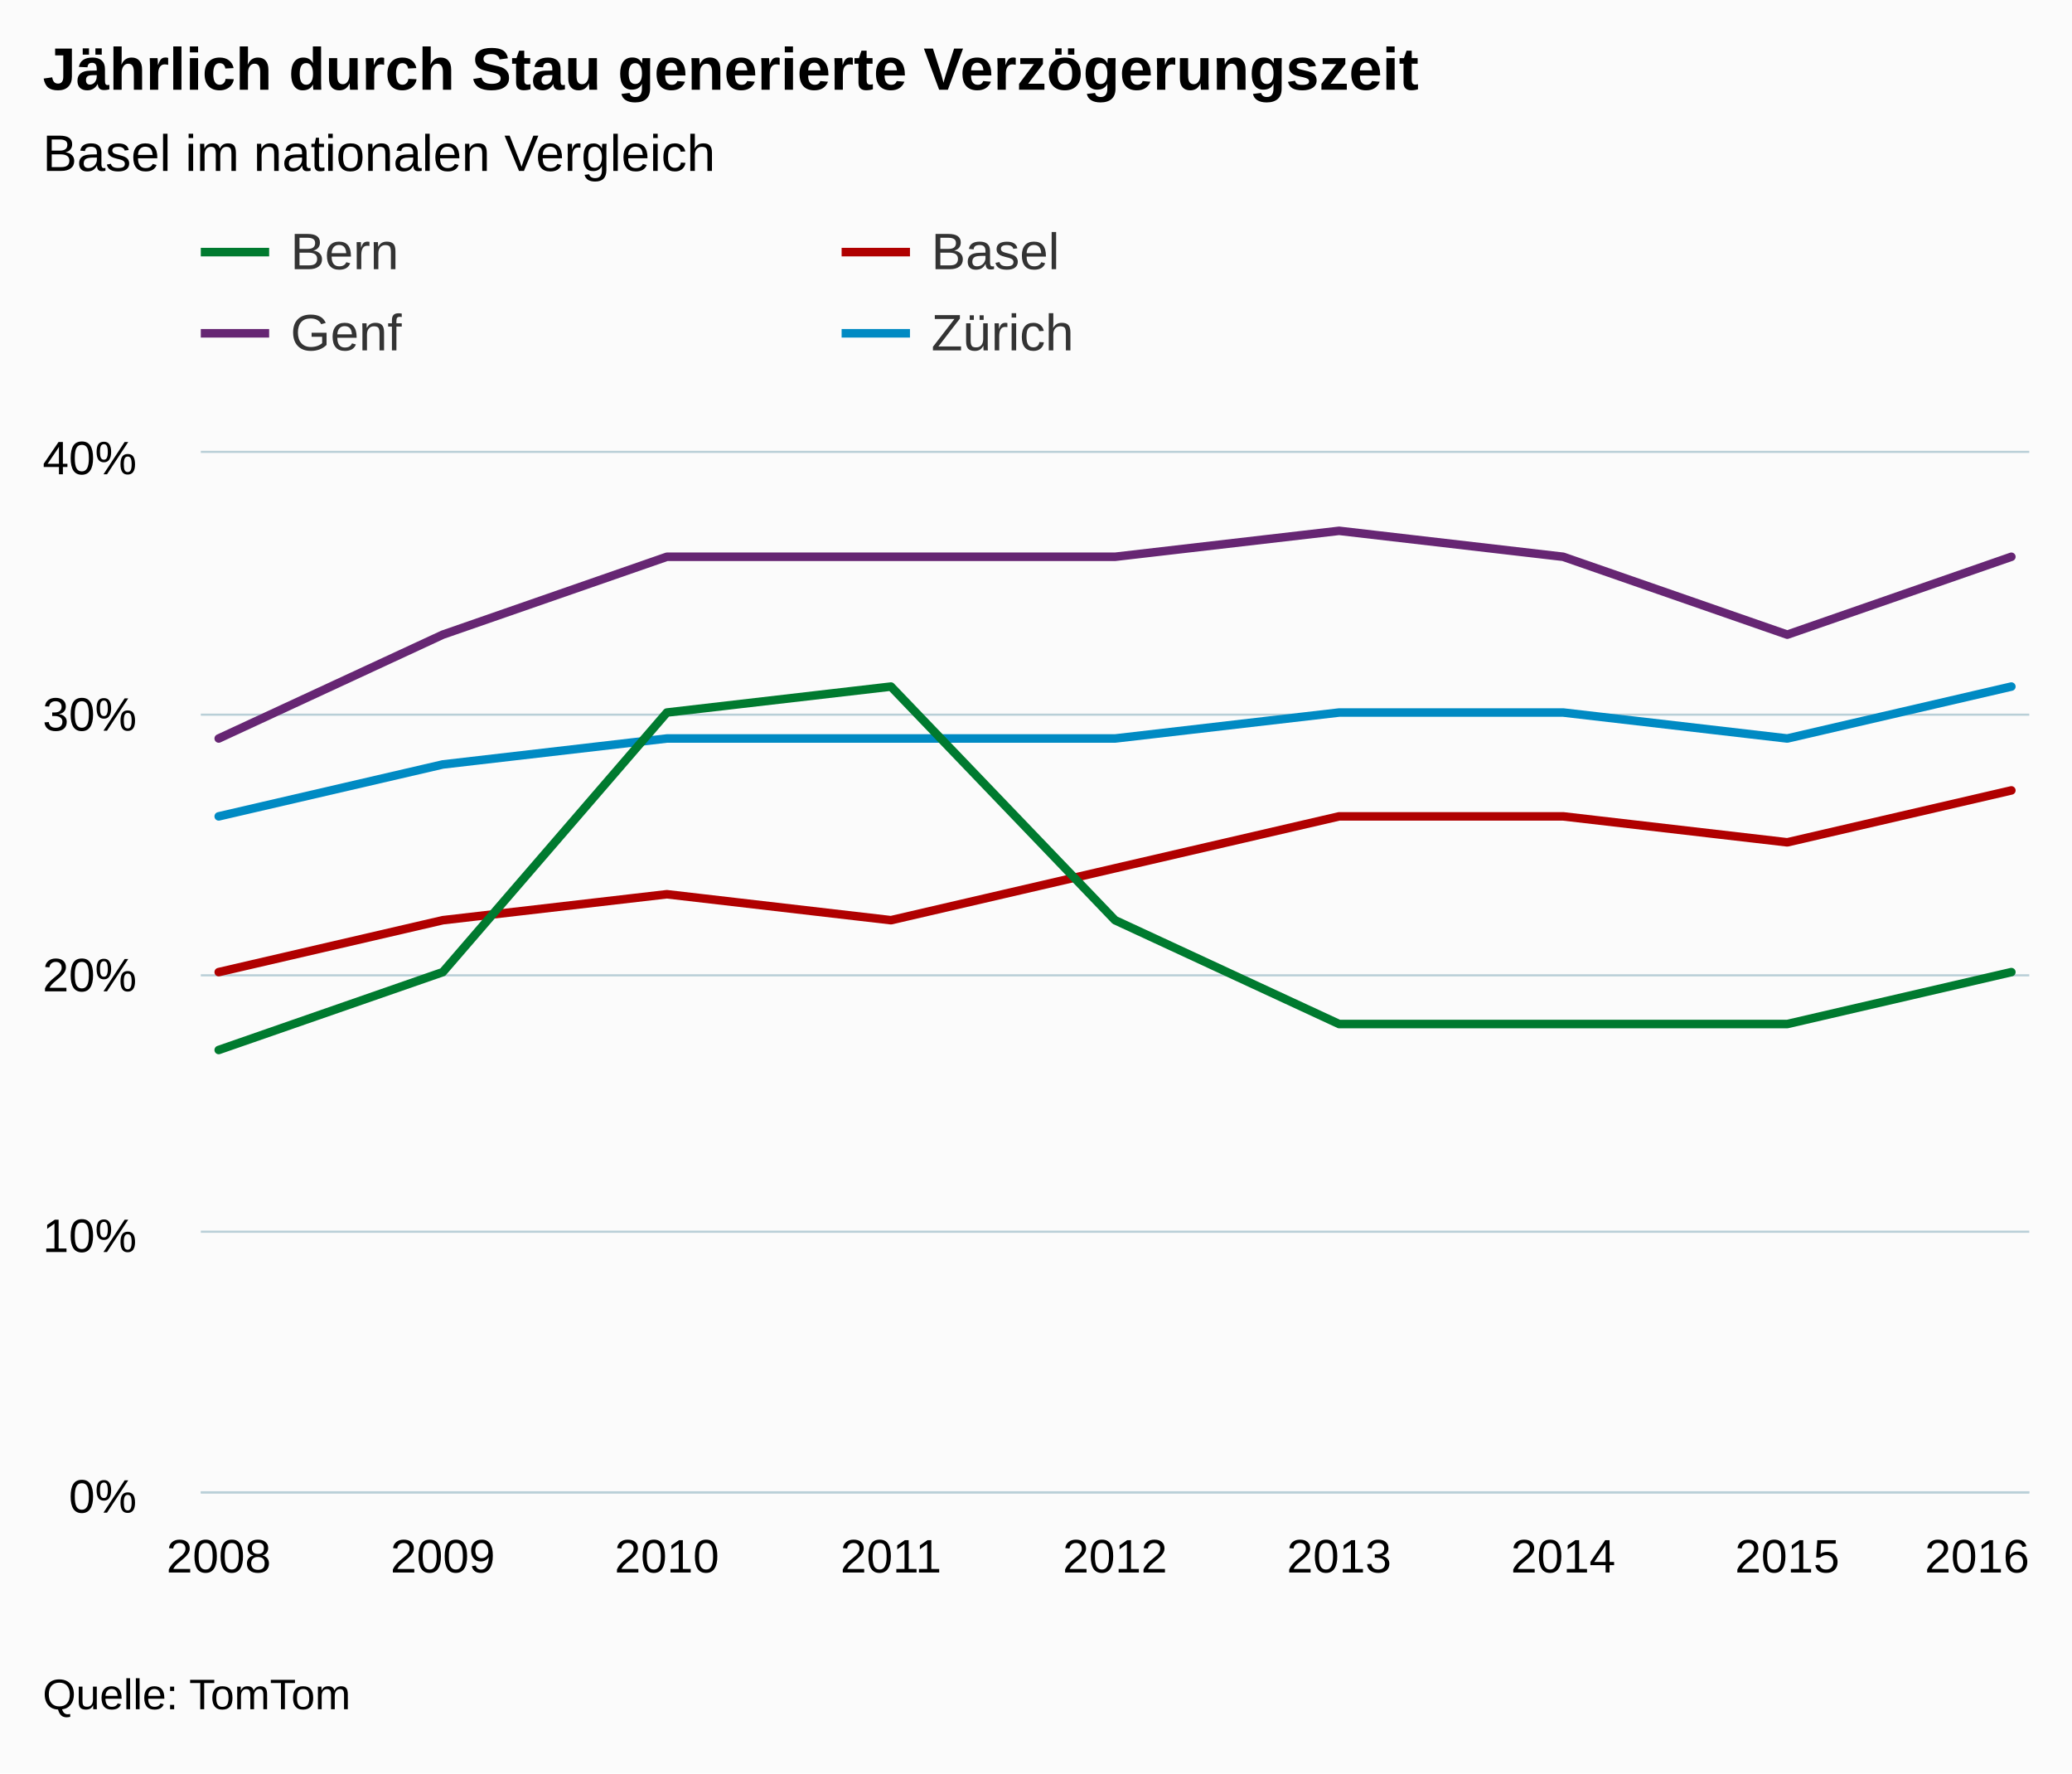
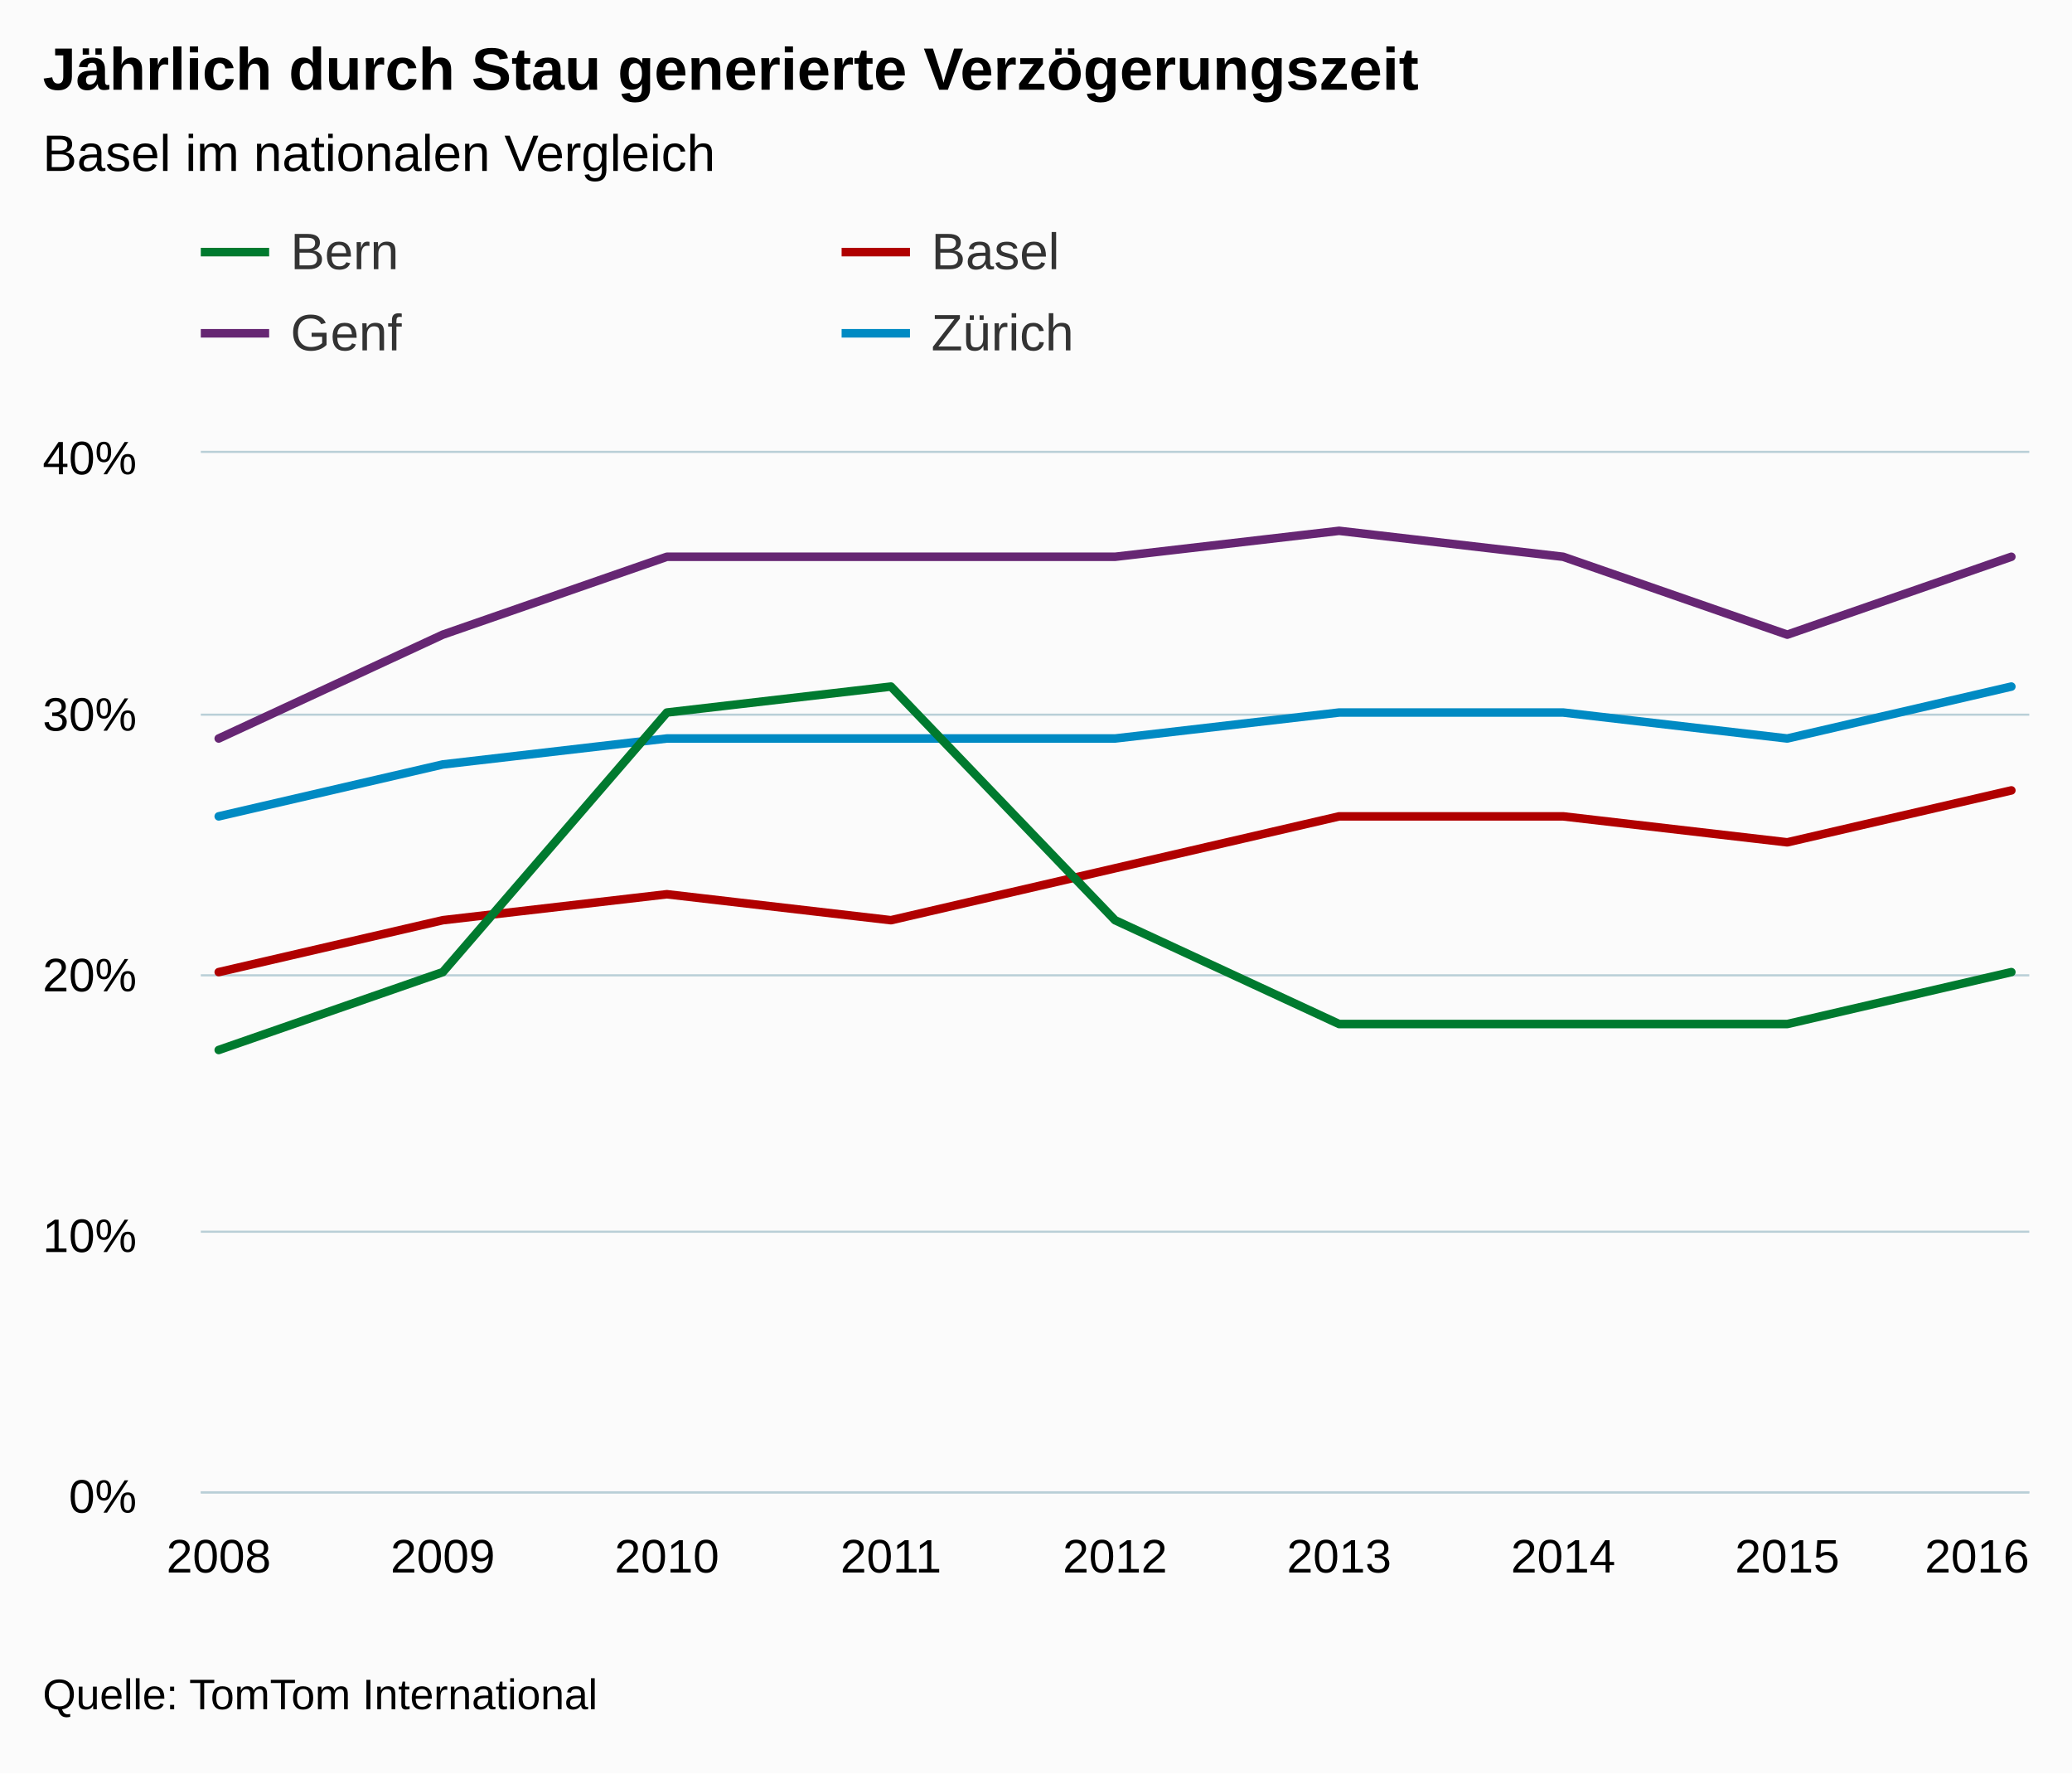
<svg xmlns="http://www.w3.org/2000/svg" version="1.1" class="highcharts-root" style="font-family:arial;font-size:12px;" viewBox="0 0 485 415">
  <defs>
    <clipPath>
      <rect x="0" y="0" width="428" height="243" fill="none" />
    </clipPath>
    <clipPath id="a">
      <rect x="0" y="0" width="428" height="243" fill="none" />
    </clipPath>
  </defs>
  <rect fill="#fbfbfb" class="highcharts-background" x="0" y="0" width="485" height="415" rx="0" ry="0" />
  <rect fill="none" class="highcharts-plot-background" x="47" y="106" width="428" height="243" />
  <g class="highcharts-pane-group" />
  <g class="highcharts-grid highcharts-xaxis-grid ">
    <path fill="none" class="highcharts-grid-line" d="M 50.5 106 L 50.5 349" opacity="1" />
    <path fill="none" class="highcharts-grid-line" d="M 103.5 106 L 103.5 349" opacity="1" />
    <path fill="none" class="highcharts-grid-line" d="M 155.5 106 L 155.5 349" opacity="1" />
    <path fill="none" class="highcharts-grid-line" d="M 208.5 106 L 208.5 349" opacity="1" />
    <path fill="none" class="highcharts-grid-line" d="M 260.5 106 L 260.5 349" opacity="1" />
    <path fill="none" class="highcharts-grid-line" d="M 312.5 106 L 312.5 349" opacity="1" />
    <path fill="none" class="highcharts-grid-line" d="M 365.5 106 L 365.5 349" opacity="1" />
    <path fill="none" class="highcharts-grid-line" d="M 417.5 106 L 417.5 349" opacity="1" />
    <path fill="none" class="highcharts-grid-line" d="M 470.5 106 L 470.5 349" opacity="1" />
  </g>
  <g class="highcharts-grid highcharts-yaxis-grid ">
    <path fill="none" stroke="#B9CFD7" stroke-width="0.5" class="highcharts-grid-line" d="M 47 349.25 L 475 349.25" opacity="1" />
    <path fill="none" stroke="#B9CFD7" stroke-width="0.5" class="highcharts-grid-line" d="M 47 288.25 L 475 288.25" opacity="1" />
    <path fill="none" stroke="#B9CFD7" stroke-width="0.5" class="highcharts-grid-line" d="M 47 228.25 L 475 228.25" opacity="1" />
    <path fill="none" stroke="#B9CFD7" stroke-width="0.5" class="highcharts-grid-line" d="M 47 167.25 L 475 167.25" opacity="1" />
    <path fill="none" stroke="#B9CFD7" stroke-width="0.5" class="highcharts-grid-line" d="M 47 105.75 L 475 105.75" opacity="1" />
  </g>
  <rect fill="none" class="highcharts-plot-border" x="47" y="106" width="428" height="243" />
  <g class="highcharts-axis highcharts-xaxis ">
    <path fill="none" class="highcharts-axis-line" stroke="#B9CFD7" stroke-width="0.5" d="M 47 349.25 L 475 349.25" />
  </g>
  <g class="highcharts-axis highcharts-yaxis ">
    <path fill="none" class="highcharts-axis-line" d="M 47 106 L 47 349" />
  </g>
  <g class="highcharts-series-group">
    <g class="highcharts-series highcharts-series-0 highcharts-line-series highcharts-color-undefined " transform="translate(47,106) scale(1 1)" clip-path="url(#a)">
      <path fill="none" d="M 4.196 121.5 L 56.647 109.35 L 109.098 103.275 L 161.549 109.35 L 214 97.2 L 266.451 85.05 L 318.902 85.05 L 371.353 91.125 L 423.804 78.975" class="highcharts-graph" stroke="#B00000" stroke-width="2" stroke-linejoin="round" stroke-linecap="round" />
    </g>
    <g class="highcharts-markers highcharts-series-0 highcharts-line-series highcharts-color-undefined " transform="translate(47,106) scale(1 1)" clip-path="none" />
    <g class="highcharts-series highcharts-series-1 highcharts-line-series highcharts-color-undefined " transform="translate(47,106) scale(1 1)" clip-path="url(#a)">
      <path fill="none" d="M 4.196 66.825 L 56.647 42.525 L 109.098 24.3 L 161.549 24.3 L 214 24.3 L 266.451 18.225 L 318.902 24.3 L 371.353 42.525 L 423.804 24.3" class="highcharts-graph" stroke="#662673" stroke-width="2" stroke-linejoin="round" stroke-linecap="round" />
    </g>
    <g class="highcharts-markers highcharts-series-1 highcharts-line-series highcharts-color-undefined " transform="translate(47,106) scale(1 1)" clip-path="none" />
    <g class="highcharts-series highcharts-series-2 highcharts-line-series highcharts-color-undefined " transform="translate(47,106) scale(1 1)" clip-path="url(#a)">
      <path fill="none" d="M 4.196 85.05 L 56.647 72.9 L 109.098 66.825 L 161.549 66.825 L 214 66.825 L 266.451 60.75 L 318.902 60.75 L 371.353 66.825 L 423.804 54.675" class="highcharts-graph" stroke="#008AC3" stroke-width="2" stroke-linejoin="round" stroke-linecap="round" />
    </g>
    <g class="highcharts-markers highcharts-series-2 highcharts-line-series highcharts-color-undefined " transform="translate(47,106) scale(1 1)" clip-path="none" />
    <g class="highcharts-series highcharts-series-3 highcharts-line-series highcharts-color-undefined " transform="translate(47,106) scale(1 1)" clip-path="url(#a)">
      <path fill="none" d="M 4.196 139.725 L 56.647 121.5 L 109.098 60.75 L 161.549 54.675 L 214 109.35 L 266.451 133.65 L 318.902 133.65 L 371.353 133.65 L 423.804 121.5" class="highcharts-graph" stroke="#007A2F" stroke-width="2" stroke-linejoin="round" stroke-linecap="round" />
    </g>
    <g class="highcharts-markers highcharts-series-3 highcharts-line-series highcharts-color-undefined " transform="translate(47,106) scale(1 1)" clip-path="none" />
  </g>
  <text x="10" text-anchor="start" class="highcharts-title" style="color:#000000;font-size:14px;font-weight:bold;fill:#000000;" y="21">
    <tspan>Jährlich durch Stau generierte Verzögerungszeit</tspan>
  </text>
  <text x="10" text-anchor="start" class="highcharts-subtitle" style="color:#000000;font-size:12px;font-weight:normal;font-family:arial;fill:#000000;" y="40">
    <tspan>Basel im nationalen Vergleich</tspan>
  </text>
  <g class="highcharts-legend" transform="translate(39,45)">
    <rect fill="none" class="highcharts-legend-box" rx="0" ry="0" x="0" y="0" width="296" height="49" visibility="visible" />
    <g>
      <g>
        <g class="highcharts-legend-item highcharts-line-series highcharts-color-undefined highcharts-series-3" transform="translate(8,3)">
          <path fill="none" d="M 0 11 L 16 11" class="highcharts-graph" stroke="#007A2F" stroke-width="2" />
          <text x="21" style="color:#333333;font-size:12px;font-weight:normal;cursor:pointer;fill:#333333;" text-anchor="start" y="15">
            <tspan>Bern</tspan>
          </text>
        </g>
        <g class="highcharts-legend-item highcharts-line-series highcharts-color-undefined highcharts-series-0" transform="translate(158,3)">
          <path fill="none" d="M 0 11 L 16 11" class="highcharts-graph" stroke="#B00000" stroke-width="2" />
          <text x="21" y="15" style="color:#333333;font-size:12px;font-weight:normal;cursor:pointer;fill:#333333;" text-anchor="start">
            <tspan>Basel</tspan>
          </text>
        </g>
        <g class="highcharts-legend-item highcharts-line-series highcharts-color-undefined highcharts-series-1" transform="translate(8,22)">
          <path fill="none" d="M 0 11 L 16 11" class="highcharts-graph" stroke="#662673" stroke-width="2" />
          <text x="21" y="15" style="color:#333333;font-size:12px;font-weight:normal;cursor:pointer;fill:#333333;" text-anchor="start">
            <tspan>Genf</tspan>
          </text>
        </g>
        <g class="highcharts-legend-item highcharts-line-series highcharts-color-undefined highcharts-series-2" transform="translate(158,22)">
          <path fill="none" d="M 0 11 L 16 11" class="highcharts-graph" stroke="#008AC3" stroke-width="2" />
          <text x="21" y="15" style="color:#333333;font-size:12px;font-weight:normal;cursor:pointer;fill:#333333;" text-anchor="start">
            <tspan>Zürich</tspan>
          </text>
        </g>
      </g>
    </g>
  </g>
  <g class="highcharts-axis-labels highcharts-xaxis-labels ">
    <text x="51.196" style="color:#000000;cursor:default;font-size:11px;fill:#000000;" text-anchor="middle" transform="translate(0,0)" y="368" opacity="1">
      2008
    </text>
    <text x="103.647" style="color:#000000;cursor:default;font-size:11px;fill:#000000;" text-anchor="middle" transform="translate(0,0)" y="368" opacity="1">
      2009
    </text>
    <text x="156.098" style="color:#000000;cursor:default;font-size:11px;fill:#000000;" text-anchor="middle" transform="translate(0,0)" y="368" opacity="1">
      2010
    </text>
    <text x="208.549" style="color:#000000;cursor:default;font-size:11px;fill:#000000;" text-anchor="middle" transform="translate(0,0)" y="368" opacity="1">
      2011
    </text>
    <text x="261" style="color:#000000;cursor:default;font-size:11px;fill:#000000;" text-anchor="middle" transform="translate(0,0)" y="368" opacity="1">
      2012
    </text>
    <text x="313.451" style="color:#000000;cursor:default;font-size:11px;fill:#000000;" text-anchor="middle" transform="translate(0,0)" y="368" opacity="1">
      2013
    </text>
    <text x="365.902" style="color:#000000;cursor:default;font-size:11px;fill:#000000;" text-anchor="middle" transform="translate(0,0)" y="368" opacity="1">
      2014
    </text>
    <text x="418.353" style="color:#000000;cursor:default;font-size:11px;fill:#000000;" text-anchor="middle" transform="translate(0,0)" y="368" opacity="1">
      2015
    </text>
    <text x="462.781" style="color:#000000;cursor:default;font-size:11px;fill:#000000;" text-anchor="middle" transform="translate(0,0)" y="368" opacity="1">
      2016
    </text>
  </g>
  <g class="highcharts-axis-labels highcharts-yaxis-labels ">
    <text x="32" style="color:#000000;cursor:default;font-size:11px;fill:#000000;" text-anchor="end" transform="translate(0,0)" y="354" opacity="1">
      <tspan>0%</tspan>
    </text>
    <text x="32" style="color:#000000;cursor:default;font-size:11px;fill:#000000;" text-anchor="end" transform="translate(0,0)" y="293" opacity="1">
      <tspan>10%</tspan>
    </text>
    <text x="32" style="color:#000000;cursor:default;font-size:11px;fill:#000000;" text-anchor="end" transform="translate(0,0)" y="232" opacity="1">
      <tspan>20%</tspan>
    </text>
    <text x="32" style="color:#000000;cursor:default;font-size:11px;fill:#000000;" text-anchor="end" transform="translate(0,0)" y="171" opacity="1">
      <tspan>30%</tspan>
    </text>
    <text x="32" style="color:#000000;cursor:default;font-size:11px;fill:#000000;" text-anchor="end" transform="translate(0,0)" y="111" opacity="1">
      <tspan>40%</tspan>
    </text>
  </g>
  <text x="10" class="highcharts-credits" text-anchor="start" style="cursor:default;color:#000000;font-size:10px;fill:#000000;" y="400">
-     <tspan>Quelle: TomTom</tspan>
+     <tspan>Quelle: TomTom International</tspan>
  </text>
</svg>
